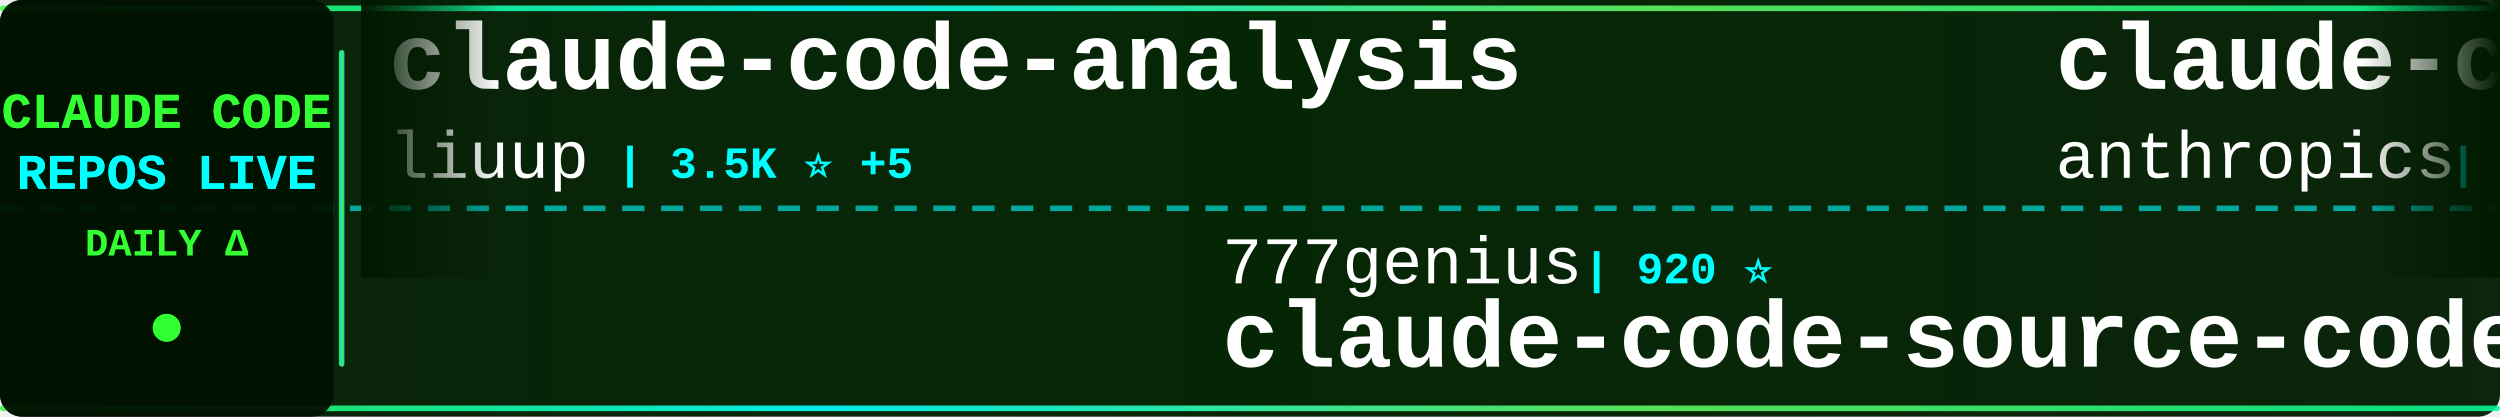
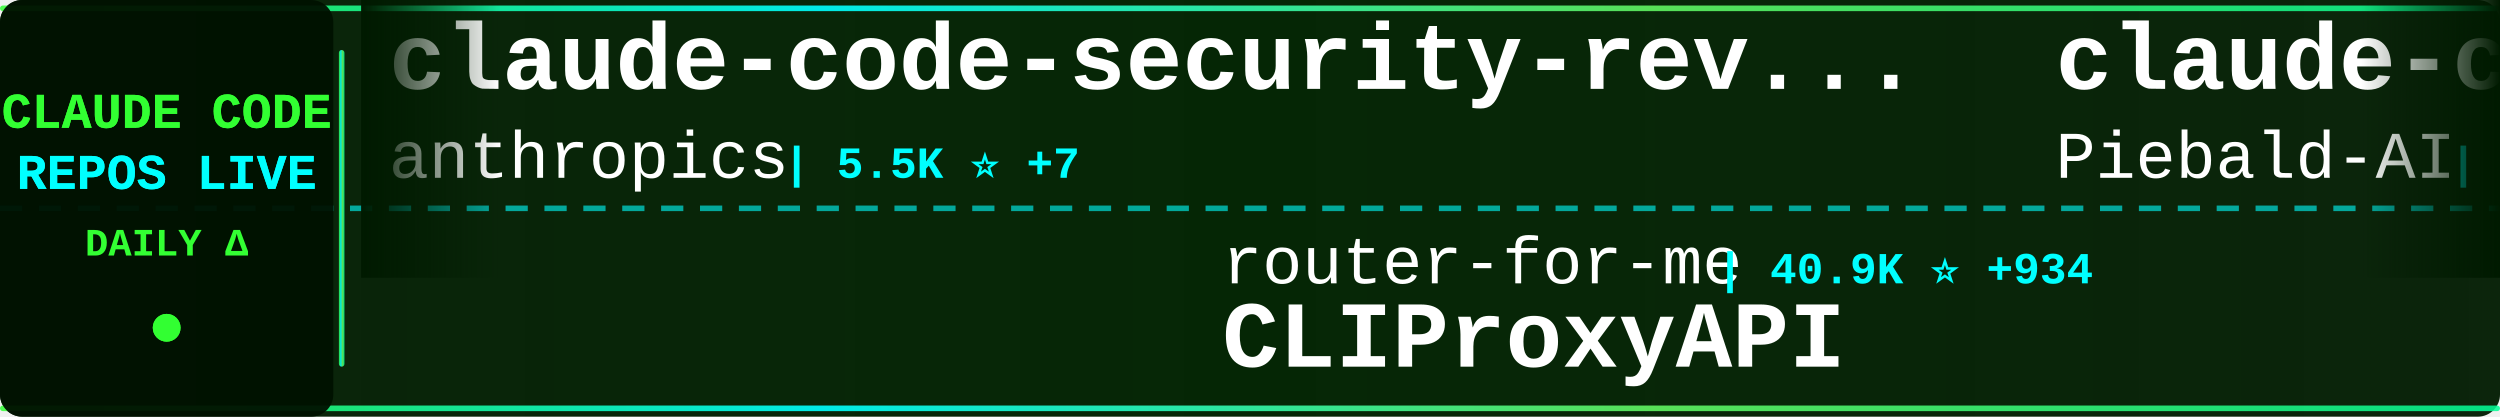
<svg xmlns="http://www.w3.org/2000/svg" width="900" height="150">
  <defs>
    <linearGradient id="tickerBg" x1="0%" y1="0%" x2="100%" y2="0%">
      <stop offset="0%" style="stop-color:#001a00;stop-opacity:0.95" />
      <stop offset="50%" style="stop-color:#002200;stop-opacity:0.98" />
      <stop offset="100%" style="stop-color:#001a00;stop-opacity:0.95" />
    </linearGradient>
    <linearGradient id="borderGrad" x1="0%" y1="0%" x2="100%" y2="0%">
      <stop offset="0%" style="stop-color:#33ff33;stop-opacity:0.85">
        <animate attributeName="stop-opacity" values="0.85;1;0.85" dur="2s" repeatCount="indefinite" />
      </stop>
      <stop offset="33%" style="stop-color:#00ffff;stop-opacity:0.9">
        <animate attributeName="stop-opacity" values="0.9;1;0.9" dur="2.2s" repeatCount="indefinite" />
      </stop>
      <stop offset="66%" style="stop-color:#66ff66;stop-opacity:0.85">
        <animate attributeName="stop-opacity" values="0.85;1;0.85" dur="1.8s" repeatCount="indefinite" />
      </stop>
      <stop offset="100%" style="stop-color:#00ff99;stop-opacity:0.85">
        <animate attributeName="stop-opacity" values="0.85;1;0.85" dur="2s" repeatCount="indefinite" />
      </stop>
    </linearGradient>
    <filter id="textGlow">
      <feGaussianBlur stdDeviation="0.1" result="coloredBlur" />
      <feMerge>
        <feMergeNode in="coloredBlur" />
        <feMergeNode in="SourceGraphic" />
      </feMerge>
    </filter>
    <filter id="metricGlow">
      <feGaussianBlur stdDeviation="0.2" result="coloredBlur" />
      <feMerge>
        <feMergeNode in="coloredBlur" />
        <feMergeNode in="SourceGraphic" />
      </feMerge>
    </filter>
    <linearGradient id="leftFade" x1="0%" y1="0%" x2="100%" y2="0%">
      <stop offset="0%" style="stop-color:#001a00;stop-opacity:1" />
      <stop offset="100%" style="stop-color:#001a00;stop-opacity:0" />
    </linearGradient>
    <linearGradient id="rightFade" x1="0%" y1="0%" x2="100%" y2="0%">
      <stop offset="0%" style="stop-color:#001a00;stop-opacity:0" />
      <stop offset="100%" style="stop-color:#001a00;stop-opacity:1" />
    </linearGradient>
  </defs>
  <rect width="900" height="150" fill="url(#tickerBg)" rx="8" />
  <rect x="0" y="2" width="900" height="2" fill="url(#borderGrad)" rx="1" />
  <rect x="0" y="146" width="900" height="2" fill="url(#borderGrad)" rx="1" />
  <line x1="0" y1="75" x2="900" y2="75" stroke="#00ffff" stroke-width="2" stroke-dasharray="8 6" opacity="0.6" />
  <rect x="0" y="0" width="120" height="150" fill="#001100" opacity="0.95" rx="8" />
  <text x="60" y="46" font-family="'Courier New', monospace" font-size="18" font-weight="bold" fill="#33ff33" text-anchor="middle" filter="url(#textGlow)">
    CLAUDE CODE
  </text>
  <text x="60" y="68" font-family="'Courier New', monospace" font-size="18" font-weight="bold" fill="#00ffff" text-anchor="middle" filter="url(#textGlow)">
    REPOS LIVE
  </text>
  <text x="60" y="92" font-family="'Courier New', monospace" font-size="14" font-weight="bold" fill="#33ff33" text-anchor="middle">
    DAILY Δ
  </text>
  <circle cx="60" cy="118" r="5" fill="#33ff33" filter="url(#metricGlow)">
    <animate attributeName="r" values="4;6;4" dur="1.5s" repeatCount="indefinite" />
    <animate attributeName="opacity" values="0.6;1;0.6" dur="1.5s" repeatCount="indefinite" />
  </circle>
  <rect x="122" y="18" width="2" height="114" fill="url(#borderGrad)" rx="1" />
  <clipPath id="tickerClip">
    <rect x="130" y="0" width="770" height="150" />
  </clipPath>
  <g clip-path="url(#tickerClip)">
    <g id="tickerItems">
      <animateTransform attributeName="transform" attributeType="XML" type="translate" from="0 0" to="-3000 0" dur="54s" repeatCount="indefinite" />
      <g transform="translate(0, 0)">
-         <text x="140" y="32" font-family="'Courier New', monospace" font-size="34" font-weight="bold" fill="#ffffff">claude-code-analysis</text>
-         <text x="140" y="64" font-family="'Courier New', monospace" font-size="24" font-weight="normal" fill="#ffffff" opacity="1.0">liuup</text>
-         <text x="222" y="64" font-family="'Courier New', monospace" font-size="16" font-weight="bold" fill="#00ffff"> | 3.5K ⭐ +5</text>
+         <text x="140" y="32" font-family="'Courier New', monospace" font-size="34" font-weight="bold" fill="#ffffff">claude-code-security-rev...</text>
+         <text x="140" y="64" font-family="'Courier New', monospace" font-size="24" font-weight="normal" fill="#ffffff" opacity="1.0">anthropics</text>
+         <text x="282" y="64" font-family="'Courier New', monospace" font-size="16" font-weight="bold" fill="#00ffff"> | 5.5K ⭐ +7</text>
      </g>
      <g transform="translate(300, 0)">
-         <text x="140" y="102" font-family="'Courier New', monospace" font-size="24" font-weight="normal" fill="#ffffff" opacity="1.0">777genius</text>
-         <text x="270" y="102" font-family="'Courier New', monospace" font-size="16" font-weight="bold" fill="#00ffff"> | 920 ⭐</text>
-         <text x="140" y="132" font-family="'Courier New', monospace" font-size="34" font-weight="bold" fill="#ffffff">claude-code-source-code</text>
+         <text x="140" y="102" font-family="'Courier New', monospace" font-size="24" font-weight="normal" fill="#ffffff" opacity="1.0">router-for-me</text>
+         <text x="318" y="102" font-family="'Courier New', monospace" font-size="16" font-weight="bold" fill="#00ffff"> | 40.9K ⭐ +934</text>
+         <text x="140" y="132" font-family="'Courier New', monospace" font-size="34" font-weight="bold" fill="#ffffff">CLIProxyAPI</text>
      </g>
      <g transform="translate(600, 0)">
-         <text x="140" y="32" font-family="'Courier New', monospace" font-size="34" font-weight="bold" fill="#ffffff">claude-code-action</text>
-         <text x="140" y="64" font-family="'Courier New', monospace" font-size="24" font-weight="normal" fill="#ffffff" opacity="1.0">anthropics</text>
-         <text x="282" y="64" font-family="'Courier New', monospace" font-size="16" font-weight="bold" fill="#00ffff"> | 8.3K ⭐ +3</text>
+         <text x="140" y="32" font-family="'Courier New', monospace" font-size="34" font-weight="bold" fill="#ffffff">claude-code-system-promp...</text>
+         <text x="140" y="64" font-family="'Courier New', monospace" font-size="24" font-weight="normal" fill="#ffffff" opacity="1.0">Piebald-AI</text>
+         <text x="282" y="64" font-family="'Courier New', monospace" font-size="16" font-weight="bold" fill="#00ffff"> | 11.8K ⭐ +26</text>
      </g>
      <g transform="translate(900, 0)">
-         <text x="140" y="102" font-family="'Courier New', monospace" font-size="24" font-weight="normal" fill="#ffffff" opacity="1.0">huangserva</text>
-         <text x="282" y="102" font-family="'Courier New', monospace" font-size="16" font-weight="bold" fill="#00ffff"> | 618 ⭐</text>
-         <text x="140" y="132" font-family="'Courier New', monospace" font-size="34" font-weight="bold" fill="#ffffff">claude-code-cli</text>
+         <text x="140" y="102" font-family="'Courier New', monospace" font-size="24" font-weight="normal" fill="#ffffff" opacity="1.0">ykdojo</text>
+         <text x="234" y="102" font-family="'Courier New', monospace" font-size="16" font-weight="bold" fill="#00ffff"> | 9.2K ⭐ +21</text>
+         <text x="140" y="132" font-family="'Courier New', monospace" font-size="34" font-weight="bold" fill="#ffffff">claude-code-tips</text>
      </g>
      <g transform="translate(1200, 0)">
-         <text x="140" y="32" font-family="'Courier New', monospace" font-size="34" font-weight="bold" fill="#ffffff">claude-code-webui</text>
-         <text x="140" y="64" font-family="'Courier New', monospace" font-size="24" font-weight="normal" fill="#ffffff" opacity="1.0">sugyan</text>
-         <text x="234" y="64" font-family="'Courier New', monospace" font-size="16" font-weight="bold" fill="#00ffff"> | 1.1K ⭐</text>
+         <text x="140" y="32" font-family="'Courier New', monospace" font-size="34" font-weight="bold" fill="#ffffff">claude-code-prompts</text>
+         <text x="140" y="64" font-family="'Courier New', monospace" font-size="24" font-weight="normal" fill="#ffffff" opacity="1.0">repowise-dev</text>
+         <text x="306" y="64" font-family="'Courier New', monospace" font-size="16" font-weight="bold" fill="#00ffff"> | 1.2K ⭐ +2</text>
      </g>
      <g transform="translate(1500, 0)">
-         <text x="140" y="102" font-family="'Courier New', monospace" font-size="24" font-weight="normal" fill="#ffffff" opacity="1.0">zebbern</text>
-         <text x="246" y="102" font-family="'Courier New', monospace" font-size="16" font-weight="bold" fill="#00ffff"> | 4.4K ⭐ +7</text>
-         <text x="140" y="132" font-family="'Courier New', monospace" font-size="34" font-weight="bold" fill="#ffffff">claude-code-guide</text>
+         <text x="140" y="102" font-family="'Courier New', monospace" font-size="24" font-weight="normal" fill="#ffffff" opacity="1.0">Yuyz0112</text>
+         <text x="258" y="102" font-family="'Courier New', monospace" font-size="16" font-weight="bold" fill="#00ffff"> | 2.4K ⭐ +1</text>
+         <text x="140" y="132" font-family="'Courier New', monospace" font-size="34" font-weight="bold" fill="#ffffff">claude-code-reverse</text>
      </g>
      <g transform="translate(1800, 0)">
-         <text x="140" y="32" font-family="'Courier New', monospace" font-size="34" font-weight="bold" fill="#ffffff">claude-code-rust</text>
-         <text x="140" y="64" font-family="'Courier New', monospace" font-size="24" font-weight="normal" fill="#ffffff" opacity="1.0">lorryjovens-hub</text>
-         <text x="342" y="64" font-family="'Courier New', monospace" font-size="16" font-weight="bold" fill="#00ffff"> | 1.7K ⭐ +2</text>
+         <text x="140" y="32" font-family="'Courier New', monospace" font-size="34" font-weight="bold" fill="#ffffff">claude-code-source-code</text>
+         <text x="140" y="64" font-family="'Courier New', monospace" font-size="24" font-weight="normal" fill="#ffffff" opacity="1.0">777genius</text>
+         <text x="270" y="64" font-family="'Courier New', monospace" font-size="16" font-weight="bold" fill="#00ffff"> | 920 ⭐</text>
      </g>
      <g transform="translate(2100, 0)">
-         <text x="140" y="102" font-family="'Courier New', monospace" font-size="24" font-weight="normal" fill="#ffffff" opacity="1.0">chauncygu</text>
-         <text x="270" y="102" font-family="'Courier New', monospace" font-size="16" font-weight="bold" fill="#00ffff"> | 2.8K ⭐ +1</text>
-         <text x="140" y="132" font-family="'Courier New', monospace" font-size="34" font-weight="bold" fill="#ffffff">collection-claude-code-s...</text>
+         <text x="140" y="102" font-family="'Courier New', monospace" font-size="24" font-weight="normal" fill="#ffffff" opacity="1.0">pedrohcgs</text>
+         <text x="270" y="102" font-family="'Courier New', monospace" font-size="16" font-weight="bold" fill="#00ffff"> | 1.4K ⭐ +7</text>
+         <text x="140" y="132" font-family="'Courier New', monospace" font-size="34" font-weight="bold" fill="#ffffff">claude-code-my-workflow</text>
      </g>
      <g transform="translate(2400, 0)">
-         <text x="140" y="32" font-family="'Courier New', monospace" font-size="34" font-weight="bold" fill="#ffffff">claude-code-infrastructu...</text>
-         <text x="140" y="64" font-family="'Courier New', monospace" font-size="24" font-weight="normal" fill="#ffffff" opacity="1.0">diet103</text>
-         <text x="246" y="64" font-family="'Courier New', monospace" font-size="16" font-weight="bold" fill="#00ffff"> | 9.7K ⭐ +2</text>
+         <text x="140" y="32" font-family="'Courier New', monospace" font-size="34" font-weight="bold" fill="#ffffff">claude-code-showcase</text>
+         <text x="140" y="64" font-family="'Courier New', monospace" font-size="24" font-weight="normal" fill="#ffffff" opacity="1.0">ChrisWiles</text>
+         <text x="282" y="64" font-family="'Courier New', monospace" font-size="16" font-weight="bold" fill="#00ffff"> | 6.0K ⭐ +2</text>
      </g>
      <g transform="translate(2700, 0)">
-         <text x="140" y="102" font-family="'Courier New', monospace" font-size="24" font-weight="normal" fill="#ffffff" opacity="1.0">centminmod</text>
-         <text x="282" y="102" font-family="'Courier New', monospace" font-size="16" font-weight="bold" fill="#00ffff"> | 2.5K ⭐ +2</text>
-         <text x="140" y="132" font-family="'Courier New', monospace" font-size="34" font-weight="bold" fill="#ffffff">my-claude-code-setup</text>
+         <text x="140" y="102" font-family="'Courier New', monospace" font-size="24" font-weight="normal" fill="#ffffff" opacity="1.0">VoltAgent</text>
+         <text x="270" y="102" font-family="'Courier New', monospace" font-size="16" font-weight="bold" fill="#00ffff"> | 23.2K ⭐ +38</text>
+         <text x="140" y="132" font-family="'Courier New', monospace" font-size="34" font-weight="bold" fill="#ffffff">awesome-claude-code-suba...</text>
      </g>
      <g transform="translate(3000, 0)">
-         <text x="140" y="32" font-family="'Courier New', monospace" font-size="34" font-weight="bold" fill="#ffffff">claude-code-analysis</text>
-         <text x="140" y="64" font-family="'Courier New', monospace" font-size="24" font-weight="normal" fill="#ffffff" opacity="1.0">liuup</text>
-         <text x="222" y="64" font-family="'Courier New', monospace" font-size="16" font-weight="bold" fill="#00ffff"> | 3.5K ⭐ +5</text>
+         <text x="140" y="32" font-family="'Courier New', monospace" font-size="34" font-weight="bold" fill="#ffffff">claude-code-security-rev...</text>
+         <text x="140" y="64" font-family="'Courier New', monospace" font-size="24" font-weight="normal" fill="#ffffff" opacity="1.0">anthropics</text>
+         <text x="282" y="64" font-family="'Courier New', monospace" font-size="16" font-weight="bold" fill="#00ffff"> | 5.5K ⭐ +7</text>
      </g>
      <g transform="translate(3300, 0)">
-         <text x="140" y="102" font-family="'Courier New', monospace" font-size="24" font-weight="normal" fill="#ffffff" opacity="1.0">777genius</text>
-         <text x="270" y="102" font-family="'Courier New', monospace" font-size="16" font-weight="bold" fill="#00ffff"> | 920 ⭐</text>
-         <text x="140" y="132" font-family="'Courier New', monospace" font-size="34" font-weight="bold" fill="#ffffff">claude-code-source-code</text>
+         <text x="140" y="102" font-family="'Courier New', monospace" font-size="24" font-weight="normal" fill="#ffffff" opacity="1.0">router-for-me</text>
+         <text x="318" y="102" font-family="'Courier New', monospace" font-size="16" font-weight="bold" fill="#00ffff"> | 40.9K ⭐ +934</text>
+         <text x="140" y="132" font-family="'Courier New', monospace" font-size="34" font-weight="bold" fill="#ffffff">CLIProxyAPI</text>
      </g>
      <g transform="translate(3600, 0)">
-         <text x="140" y="32" font-family="'Courier New', monospace" font-size="34" font-weight="bold" fill="#ffffff">claude-code-action</text>
-         <text x="140" y="64" font-family="'Courier New', monospace" font-size="24" font-weight="normal" fill="#ffffff" opacity="1.0">anthropics</text>
-         <text x="282" y="64" font-family="'Courier New', monospace" font-size="16" font-weight="bold" fill="#00ffff"> | 8.3K ⭐ +3</text>
+         <text x="140" y="32" font-family="'Courier New', monospace" font-size="34" font-weight="bold" fill="#ffffff">claude-code-system-promp...</text>
+         <text x="140" y="64" font-family="'Courier New', monospace" font-size="24" font-weight="normal" fill="#ffffff" opacity="1.0">Piebald-AI</text>
+         <text x="282" y="64" font-family="'Courier New', monospace" font-size="16" font-weight="bold" fill="#00ffff"> | 11.8K ⭐ +26</text>
      </g>
      <g transform="translate(3900, 0)">
-         <text x="140" y="102" font-family="'Courier New', monospace" font-size="24" font-weight="normal" fill="#ffffff" opacity="1.0">huangserva</text>
-         <text x="282" y="102" font-family="'Courier New', monospace" font-size="16" font-weight="bold" fill="#00ffff"> | 618 ⭐</text>
-         <text x="140" y="132" font-family="'Courier New', monospace" font-size="34" font-weight="bold" fill="#ffffff">claude-code-cli</text>
+         <text x="140" y="102" font-family="'Courier New', monospace" font-size="24" font-weight="normal" fill="#ffffff" opacity="1.0">ykdojo</text>
+         <text x="234" y="102" font-family="'Courier New', monospace" font-size="16" font-weight="bold" fill="#00ffff"> | 9.2K ⭐ +21</text>
+         <text x="140" y="132" font-family="'Courier New', monospace" font-size="34" font-weight="bold" fill="#ffffff">claude-code-tips</text>
      </g>
    </g>
  </g>
  <rect x="130" y="0" width="50" height="100" fill="url(#leftFade)" />
  <rect x="850" y="0" width="50" height="100" fill="url(#rightFade)" />
</svg>
